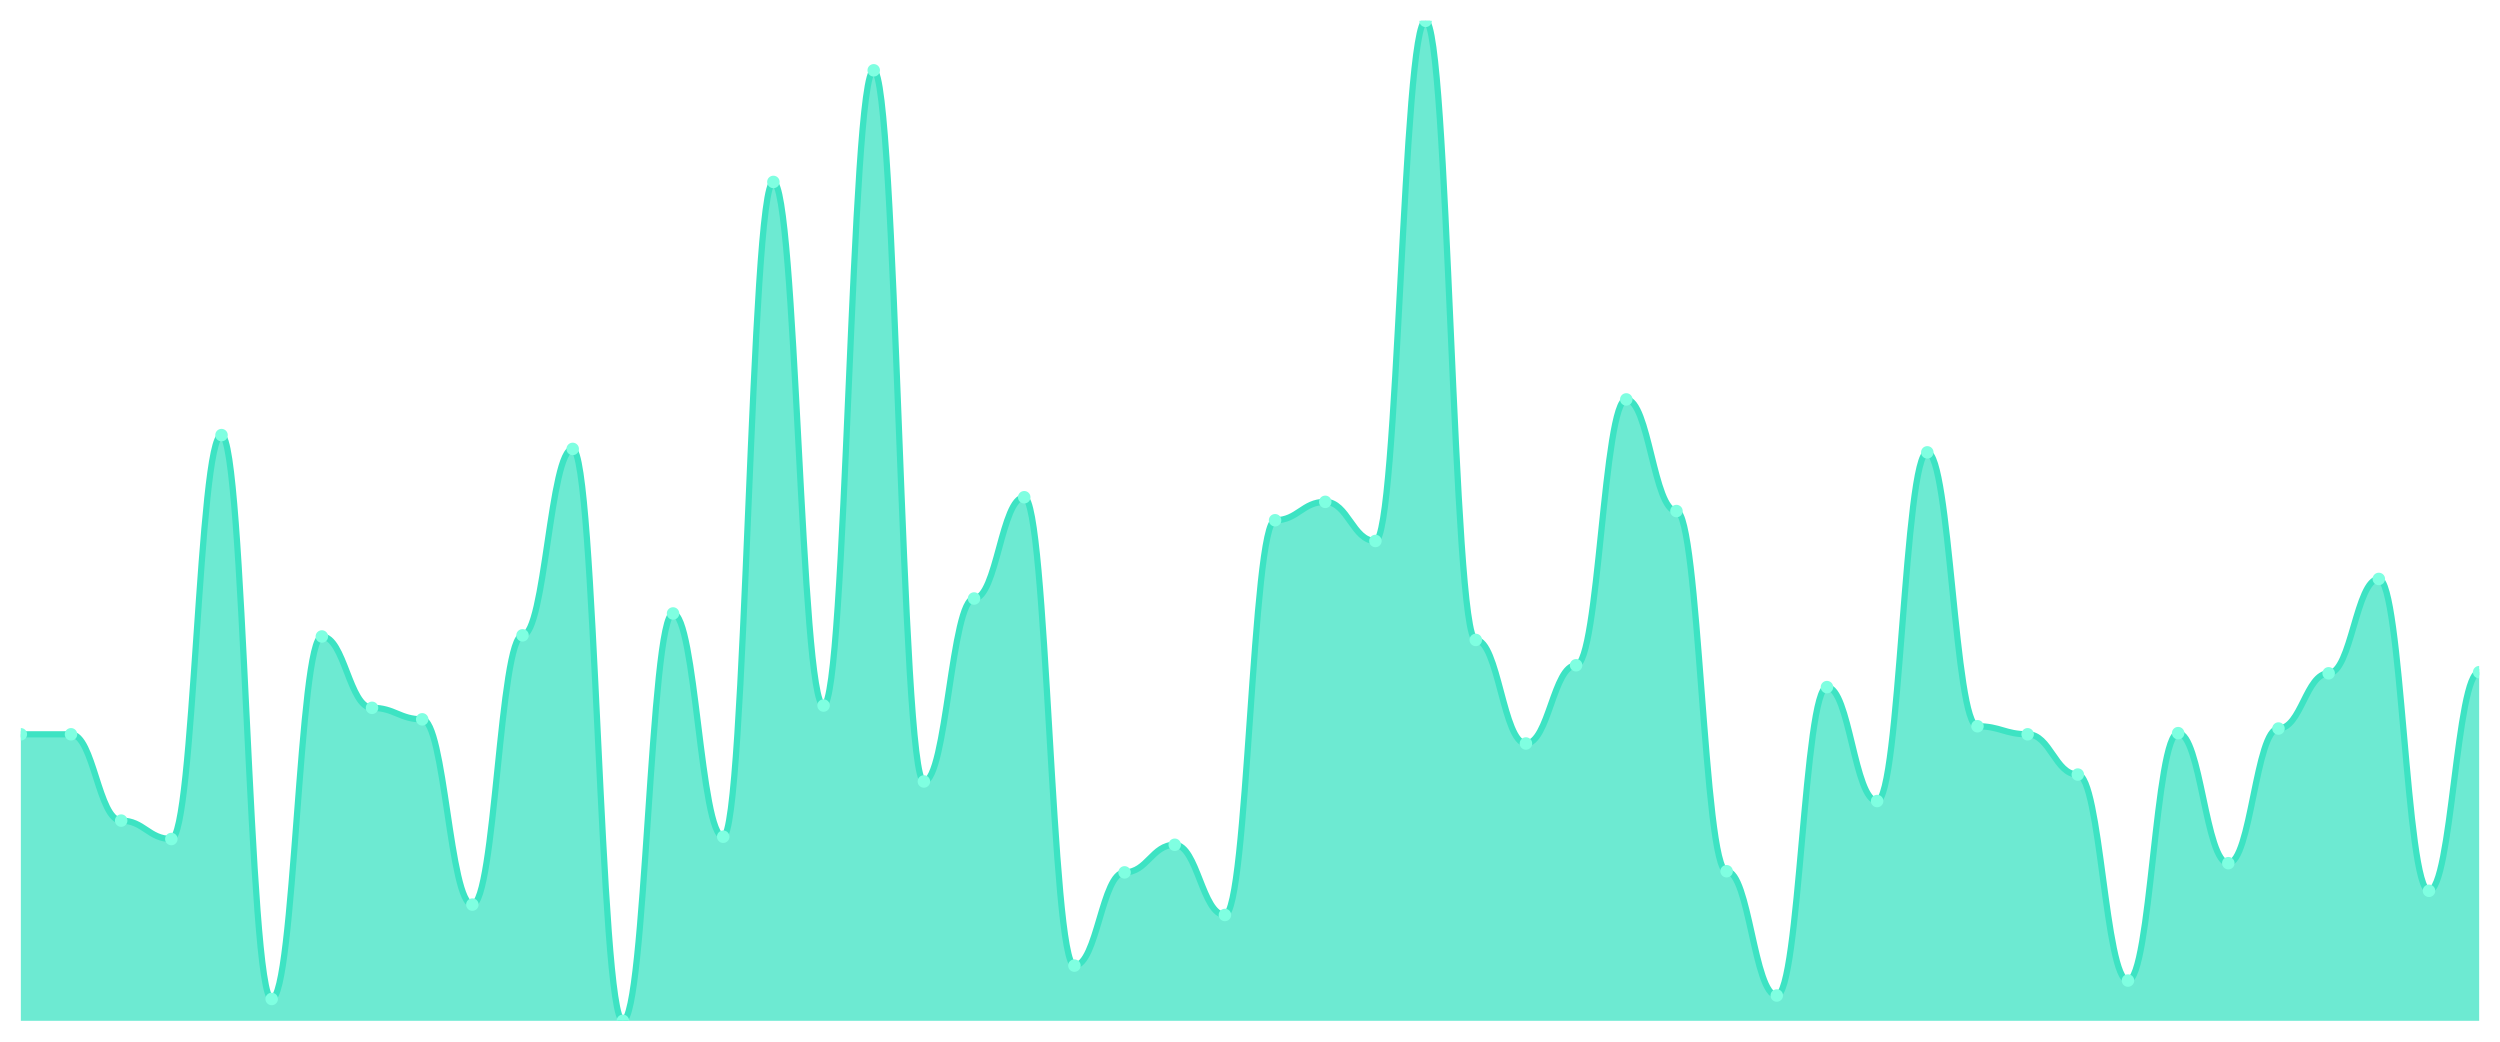
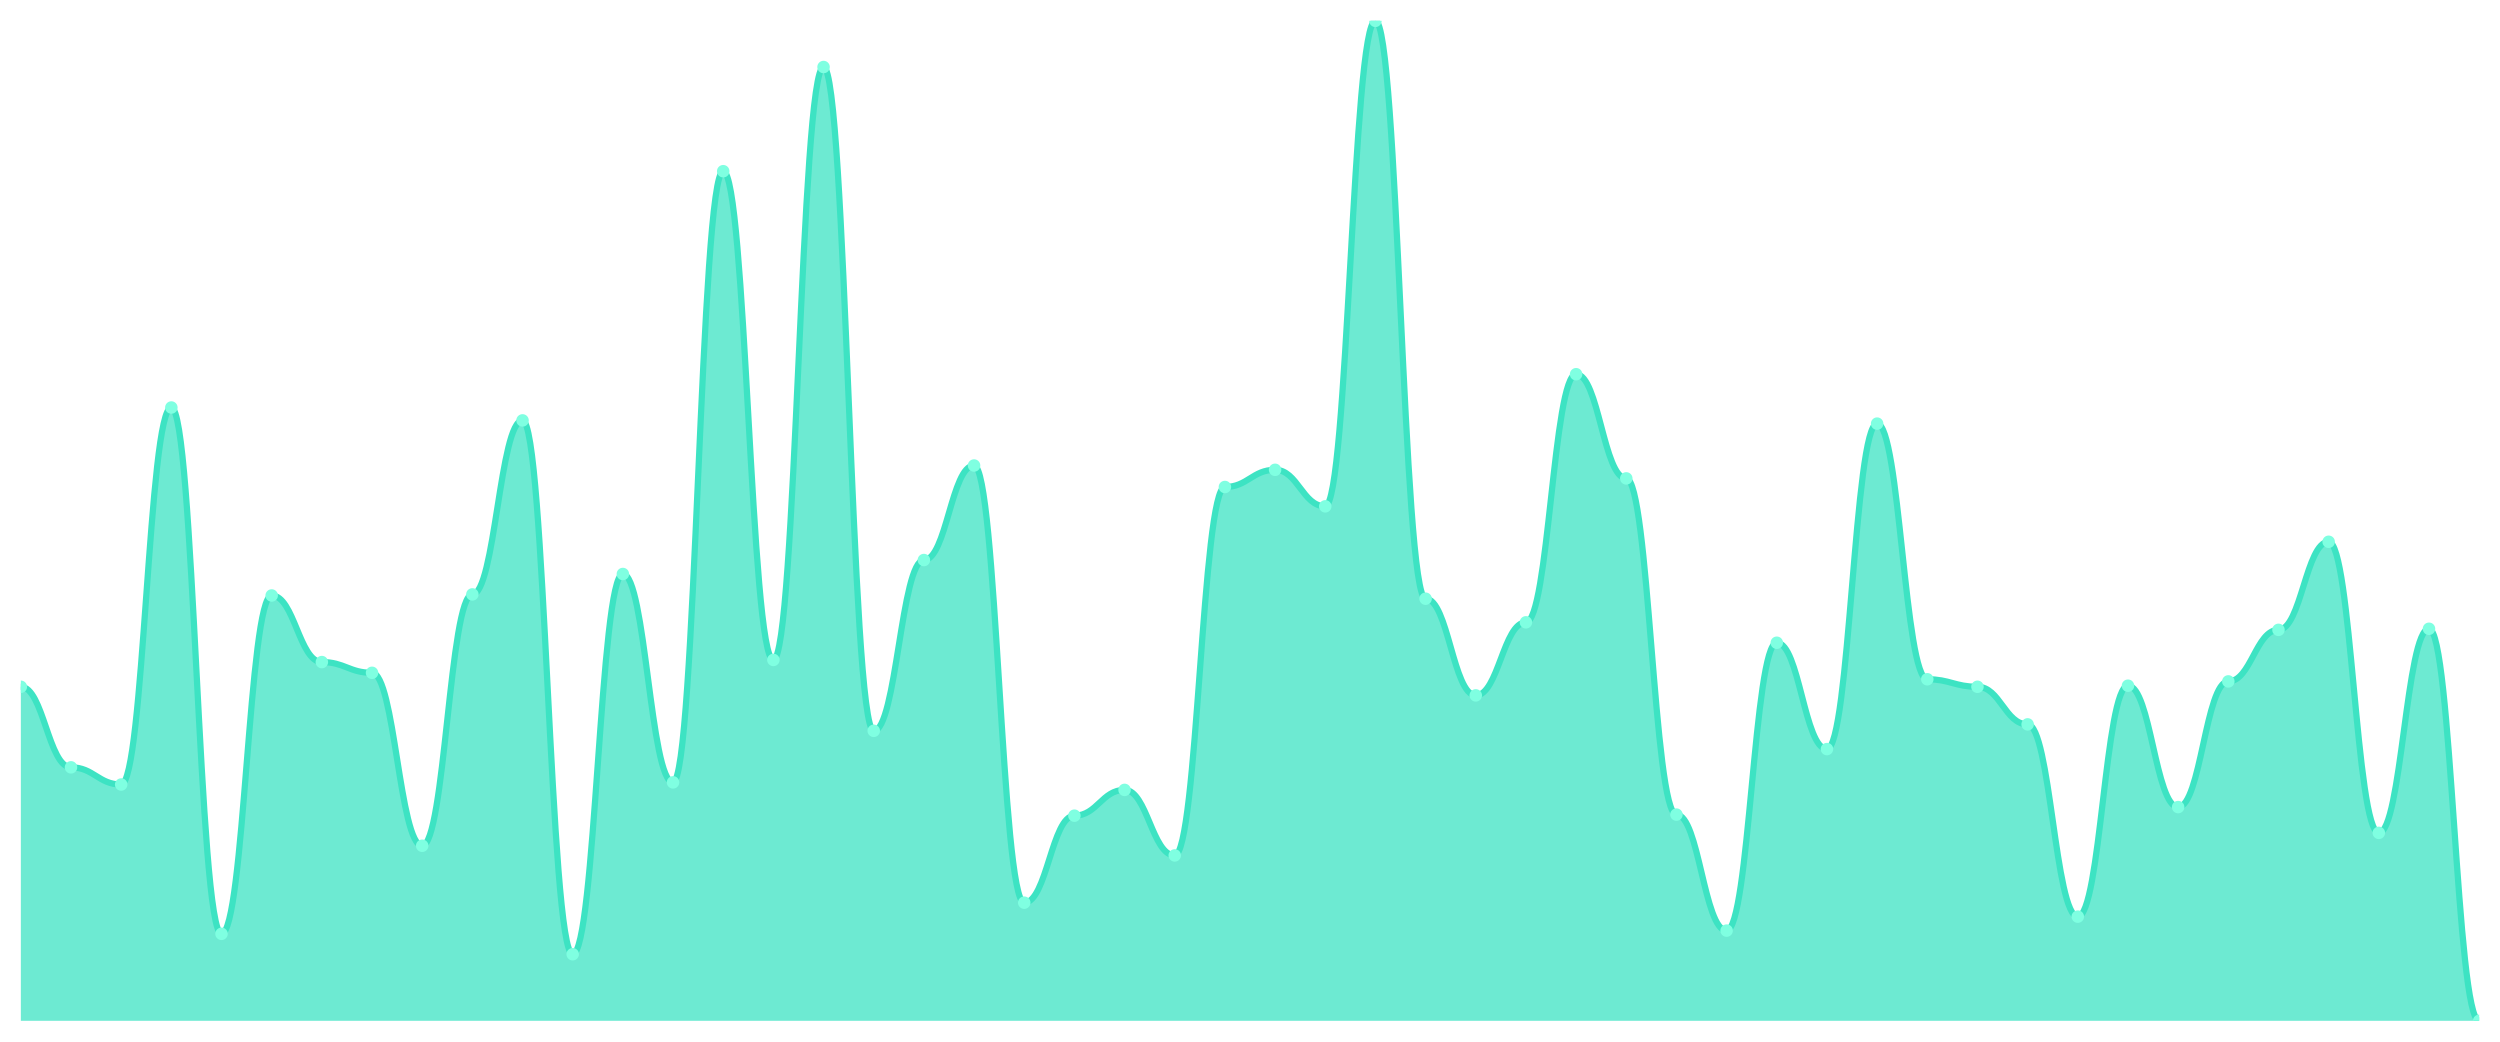
<svg xmlns="http://www.w3.org/2000/svg" viewBox="0 0 1200 500" width="1200" height="500">
  <defs>
    <clipPath id="c">
      <rect x="10" y="10" width="1180" height="480" />
    </clipPath>
  </defs>
  <rect width="1200" height="500" fill="none" />
  <g clip-path="url(#c)">
-     <path d="M 10,490 L 10,352.463 C 20.837,352.463 23.245,352.463 34.082,352.463 C 44.918,352.463 47.327,393.89 58.163,393.89 C 69,393.89 71.408,402.727 82.245,402.727 C 93.082,402.727 95.49,208.849 106.327,208.849 C 117.163,208.849 119.571,479.505 130.408,479.505 C 141.245,479.505 143.653,305.512 154.49,305.512 C 165.327,305.512 167.735,339.758 178.571,339.758 C 189.408,339.758 191.816,345.282 202.653,345.282 C 213.49,345.282 215.898,434.212 226.735,434.212 C 237.571,434.212 239.98,304.96 250.816,304.96 C 261.653,304.96 264.061,215.478 274.898,215.478 C 285.735,215.478 288.143,490 298.98,490 C 309.816,490 312.224,294.465 323.061,294.465 C 333.898,294.465 336.306,401.623 347.143,401.623 C 357.98,401.623 360.388,87.33 371.224,87.33 C 382.061,87.33 384.469,338.654 395.306,338.654 C 406.143,338.654 408.551,33.751 419.388,33.751 C 430.224,33.751 432.633,375.109 443.469,375.109 C 454.306,375.109 456.714,287.284 467.551,287.284 C 478.388,287.284 480.796,238.677 491.633,238.677 C 502.469,238.677 504.878,463.487 515.714,463.487 C 526.551,463.487 528.959,418.746 539.796,418.746 C 550.633,418.746 553.041,405.489 563.878,405.489 C 574.714,405.489 577.122,439.183 587.959,439.183 C 598.796,439.183 601.204,249.724 612.041,249.724 C 622.878,249.724 625.286,240.886 636.122,240.886 C 646.959,240.886 649.367,259.666 660.204,259.666 C 671.041,259.666 673.449,10 684.286,10 C 695.122,10 697.531,307.169 708.367,307.169 C 719.204,307.169 721.612,356.881 732.449,356.881 C 743.286,356.881 745.694,319.321 756.531,319.321 C 767.367,319.321 769.776,191.726 780.612,191.726 C 791.449,191.726 793.857,245.305 804.694,245.305 C 815.531,245.305 817.939,418.193 828.776,418.193 C 839.612,418.193 842.02,477.848 852.857,477.848 C 863.694,477.848 866.102,329.816 876.939,329.816 C 887.776,329.816 890.184,384.499 901.02,384.499 C 911.857,384.499 914.265,217.135 925.102,217.135 C 935.939,217.135 938.347,348.596 949.184,348.596 C 960.02,348.596 962.429,352.463 973.265,352.463 C 984.102,352.463 986.51,371.795 997.347,371.795 C 1008.184,371.795 1010.592,470.667 1021.429,470.667 C 1032.265,470.667 1034.673,351.91 1045.51,351.91 C 1056.347,351.91 1058.755,414.327 1069.592,414.327 C 1080.429,414.327 1082.837,349.701 1093.673,349.701 C 1104.51,349.701 1106.918,323.188 1117.755,323.188 C 1128.592,323.188 1131,277.894 1141.837,277.894 C 1152.673,277.894 1155.082,427.583 1165.918,427.583 C 1176.755,427.583 1179.163,322.635 1190,322.635 L 1190,490 Z" fill="rgba(61,227,195,0.75)" />
-     <path d="M 10,352.463 C 20.837,352.463 23.245,352.463 34.082,352.463 C 44.918,352.463 47.327,393.89 58.163,393.89 C 69,393.89 71.408,402.727 82.245,402.727 C 93.082,402.727 95.49,208.849 106.327,208.849 C 117.163,208.849 119.571,479.505 130.408,479.505 C 141.245,479.505 143.653,305.512 154.49,305.512 C 165.327,305.512 167.735,339.758 178.571,339.758 C 189.408,339.758 191.816,345.282 202.653,345.282 C 213.49,345.282 215.898,434.212 226.735,434.212 C 237.571,434.212 239.98,304.96 250.816,304.96 C 261.653,304.96 264.061,215.478 274.898,215.478 C 285.735,215.478 288.143,490 298.98,490 C 309.816,490 312.224,294.465 323.061,294.465 C 333.898,294.465 336.306,401.623 347.143,401.623 C 357.98,401.623 360.388,87.33 371.224,87.33 C 382.061,87.33 384.469,338.654 395.306,338.654 C 406.143,338.654 408.551,33.751 419.388,33.751 C 430.224,33.751 432.633,375.109 443.469,375.109 C 454.306,375.109 456.714,287.284 467.551,287.284 C 478.388,287.284 480.796,238.677 491.633,238.677 C 502.469,238.677 504.878,463.487 515.714,463.487 C 526.551,463.487 528.959,418.746 539.796,418.746 C 550.633,418.746 553.041,405.489 563.878,405.489 C 574.714,405.489 577.122,439.183 587.959,439.183 C 598.796,439.183 601.204,249.724 612.041,249.724 C 622.878,249.724 625.286,240.886 636.122,240.886 C 646.959,240.886 649.367,259.666 660.204,259.666 C 671.041,259.666 673.449,10 684.286,10 C 695.122,10 697.531,307.169 708.367,307.169 C 719.204,307.169 721.612,356.881 732.449,356.881 C 743.286,356.881 745.694,319.321 756.531,319.321 C 767.367,319.321 769.776,191.726 780.612,191.726 C 791.449,191.726 793.857,245.305 804.694,245.305 C 815.531,245.305 817.939,418.193 828.776,418.193 C 839.612,418.193 842.02,477.848 852.857,477.848 C 863.694,477.848 866.102,329.816 876.939,329.816 C 887.776,329.816 890.184,384.499 901.02,384.499 C 911.857,384.499 914.265,217.135 925.102,217.135 C 935.939,217.135 938.347,348.596 949.184,348.596 C 960.02,348.596 962.429,352.463 973.265,352.463 C 984.102,352.463 986.51,371.795 997.347,371.795 C 1008.184,371.795 1010.592,470.667 1021.429,470.667 C 1032.265,470.667 1034.673,351.91 1045.51,351.91 C 1056.347,351.91 1058.755,414.327 1069.592,414.327 C 1080.429,414.327 1082.837,349.701 1093.673,349.701 C 1104.51,349.701 1106.918,323.188 1117.755,323.188 C 1128.592,323.188 1131,277.894 1141.837,277.894 C 1152.673,277.894 1155.082,427.583 1165.918,427.583 C 1176.755,427.583 1179.163,322.635 1190,322.635" fill="none" stroke="#3de3c3" stroke-width="3" stroke-linecap="round" stroke-linejoin="round" />
-     <circle cx="10" cy="352.463" r="3" fill="#7fffe1" />
-     <circle cx="34.082" cy="352.463" r="3" fill="#7fffe1" />
-     <circle cx="58.163" cy="393.89" r="3" fill="#7fffe1" />
-     <circle cx="82.245" cy="402.727" r="3" fill="#7fffe1" />
-     <circle cx="106.327" cy="208.849" r="3" fill="#7fffe1" />
-     <circle cx="130.408" cy="479.505" r="3" fill="#7fffe1" />
-     <circle cx="154.49" cy="305.512" r="3" fill="#7fffe1" />
-     <circle cx="178.571" cy="339.758" r="3" fill="#7fffe1" />
-     <circle cx="202.653" cy="345.282" r="3" fill="#7fffe1" />
-     <circle cx="226.735" cy="434.212" r="3" fill="#7fffe1" />
-     <circle cx="250.816" cy="304.96" r="3" fill="#7fffe1" />
-     <circle cx="274.898" cy="215.478" r="3" fill="#7fffe1" />
-     <circle cx="298.98" cy="490" r="3" fill="#7fffe1" />
-     <circle cx="323.061" cy="294.465" r="3" fill="#7fffe1" />
-     <circle cx="347.143" cy="401.623" r="3" fill="#7fffe1" />
-     <circle cx="371.224" cy="87.33" r="3" fill="#7fffe1" />
-     <circle cx="395.306" cy="338.654" r="3" fill="#7fffe1" />
-     <circle cx="419.388" cy="33.751" r="3" fill="#7fffe1" />
-     <circle cx="443.469" cy="375.109" r="3" fill="#7fffe1" />
-     <circle cx="467.551" cy="287.284" r="3" fill="#7fffe1" />
-     <circle cx="491.633" cy="238.677" r="3" fill="#7fffe1" />
-     <circle cx="515.714" cy="463.487" r="3" fill="#7fffe1" />
-     <circle cx="539.796" cy="418.746" r="3" fill="#7fffe1" />
-     <circle cx="563.878" cy="405.489" r="3" fill="#7fffe1" />
-     <circle cx="587.959" cy="439.183" r="3" fill="#7fffe1" />
-     <circle cx="612.041" cy="249.724" r="3" fill="#7fffe1" />
-     <circle cx="636.122" cy="240.886" r="3" fill="#7fffe1" />
-     <circle cx="660.204" cy="259.666" r="3" fill="#7fffe1" />
-     <circle cx="684.286" cy="10" r="3" fill="#7fffe1" />
-     <circle cx="708.367" cy="307.169" r="3" fill="#7fffe1" />
-     <circle cx="732.449" cy="356.881" r="3" fill="#7fffe1" />
-     <circle cx="756.531" cy="319.321" r="3" fill="#7fffe1" />
-     <circle cx="780.612" cy="191.726" r="3" fill="#7fffe1" />
-     <circle cx="804.694" cy="245.305" r="3" fill="#7fffe1" />
-     <circle cx="828.776" cy="418.193" r="3" fill="#7fffe1" />
-     <circle cx="852.857" cy="477.848" r="3" fill="#7fffe1" />
-     <circle cx="876.939" cy="329.816" r="3" fill="#7fffe1" />
-     <circle cx="901.02" cy="384.499" r="3" fill="#7fffe1" />
-     <circle cx="925.102" cy="217.135" r="3" fill="#7fffe1" />
-     <circle cx="949.184" cy="348.596" r="3" fill="#7fffe1" />
-     <circle cx="973.265" cy="352.463" r="3" fill="#7fffe1" />
-     <circle cx="997.347" cy="371.795" r="3" fill="#7fffe1" />
-     <circle cx="1021.429" cy="470.667" r="3" fill="#7fffe1" />
-     <circle cx="1045.51" cy="351.91" r="3" fill="#7fffe1" />
-     <circle cx="1069.592" cy="414.327" r="3" fill="#7fffe1" />
-     <circle cx="1093.673" cy="349.701" r="3" fill="#7fffe1" />
-     <circle cx="1117.755" cy="323.188" r="3" fill="#7fffe1" />
-     <circle cx="1141.837" cy="277.894" r="3" fill="#7fffe1" />
-     <circle cx="1165.918" cy="427.583" r="3" fill="#7fffe1" />
-     <circle cx="1190" cy="322.635" r="3" fill="#7fffe1" />
+     <path d="M 10,490 L 10,329.656 C 20.837,329.656 23.245,368.324 34.082,368.324 C 44.918,368.324 47.327,376.574 58.163,376.574 C 69,376.574 71.408,195.607 82.245,195.607 C 93.082,195.607 95.49,448.238 106.327,448.238 C 117.163,448.238 119.571,285.832 130.408,285.832 C 141.245,285.832 143.653,317.798 154.49,317.798 C 165.327,317.798 167.735,322.954 178.571,322.954 C 189.408,322.954 191.816,405.961 202.653,405.961 C 213.49,405.961 215.898,285.317 226.735,285.317 C 237.571,285.317 239.98,201.794 250.816,201.794 C 261.653,201.794 264.061,458.034 274.898,458.034 C 285.735,458.034 288.143,275.521 298.98,275.521 C 309.816,275.521 312.224,375.542 323.061,375.542 C 333.898,375.542 336.306,82.18 347.143,82.18 C 357.98,82.18 360.388,316.767 371.224,316.767 C 382.061,316.767 384.469,32.17 395.306,32.17 C 406.143,32.17 408.551,350.795 419.388,350.795 C 430.224,350.795 432.633,268.818 443.469,268.818 C 454.306,268.818 456.714,223.448 467.551,223.448 C 478.388,223.448 480.796,433.287 491.633,433.287 C 502.469,433.287 504.878,391.525 515.714,391.525 C 526.551,391.525 528.959,379.151 539.796,379.151 C 550.633,379.151 553.041,410.602 563.878,410.602 C 574.714,410.602 577.122,233.759 587.959,233.759 C 598.796,233.759 601.204,225.51 612.041,225.51 C 622.878,225.51 625.286,243.04 636.122,243.04 C 646.959,243.04 649.367,10 660.204,10 C 671.041,10 673.449,287.379 684.286,287.379 C 695.122,287.379 697.531,333.781 708.367,333.781 C 719.204,333.781 721.612,298.722 732.449,298.722 C 743.286,298.722 745.694,179.624 756.531,179.624 C 767.367,179.624 769.776,229.635 780.612,229.635 C 791.449,229.635 793.857,391.01 804.694,391.01 C 815.531,391.01 817.939,446.692 828.776,446.692 C 839.612,446.692 842.02,308.518 852.857,308.518 C 863.694,308.518 866.102,359.56 876.939,359.56 C 887.776,359.56 890.184,203.34 901.02,203.34 C 911.857,203.34 914.265,326.047 925.102,326.047 C 935.939,326.047 938.347,329.656 949.184,329.656 C 960.02,329.656 962.429,347.701 973.265,347.701 C 984.102,347.701 986.51,439.989 997.347,439.989 C 1008.184,439.989 1010.592,329.141 1021.429,329.141 C 1032.265,329.141 1034.673,387.401 1045.51,387.401 C 1056.347,387.401 1058.755,327.078 1069.592,327.078 C 1080.429,327.078 1082.837,302.331 1093.673,302.331 C 1104.51,302.331 1106.918,260.054 1117.755,260.054 C 1128.592,260.054 1131,399.774 1141.837,399.774 C 1152.673,399.774 1155.082,301.815 1165.918,301.815 C 1176.755,301.815 1179.163,490 1190,490 L 1190,490 Z" fill="rgba(61,227,195,0.75)" />
+     <path d="M 10,329.656 C 20.837,329.656 23.245,368.324 34.082,368.324 C 44.918,368.324 47.327,376.574 58.163,376.574 C 69,376.574 71.408,195.607 82.245,195.607 C 93.082,195.607 95.49,448.238 106.327,448.238 C 117.163,448.238 119.571,285.832 130.408,285.832 C 141.245,285.832 143.653,317.798 154.49,317.798 C 165.327,317.798 167.735,322.954 178.571,322.954 C 189.408,322.954 191.816,405.961 202.653,405.961 C 213.49,405.961 215.898,285.317 226.735,285.317 C 237.571,285.317 239.98,201.794 250.816,201.794 C 261.653,201.794 264.061,458.034 274.898,458.034 C 285.735,458.034 288.143,275.521 298.98,275.521 C 309.816,275.521 312.224,375.542 323.061,375.542 C 333.898,375.542 336.306,82.18 347.143,82.18 C 357.98,82.18 360.388,316.767 371.224,316.767 C 382.061,316.767 384.469,32.17 395.306,32.17 C 406.143,32.17 408.551,350.795 419.388,350.795 C 430.224,350.795 432.633,268.818 443.469,268.818 C 454.306,268.818 456.714,223.448 467.551,223.448 C 478.388,223.448 480.796,433.287 491.633,433.287 C 502.469,433.287 504.878,391.525 515.714,391.525 C 526.551,391.525 528.959,379.151 539.796,379.151 C 550.633,379.151 553.041,410.602 563.878,410.602 C 574.714,410.602 577.122,233.759 587.959,233.759 C 598.796,233.759 601.204,225.51 612.041,225.51 C 622.878,225.51 625.286,243.04 636.122,243.04 C 646.959,243.04 649.367,10 660.204,10 C 671.041,10 673.449,287.379 684.286,287.379 C 695.122,287.379 697.531,333.781 708.367,333.781 C 719.204,333.781 721.612,298.722 732.449,298.722 C 743.286,298.722 745.694,179.624 756.531,179.624 C 767.367,179.624 769.776,229.635 780.612,229.635 C 791.449,229.635 793.857,391.01 804.694,391.01 C 815.531,391.01 817.939,446.692 828.776,446.692 C 839.612,446.692 842.02,308.518 852.857,308.518 C 863.694,308.518 866.102,359.56 876.939,359.56 C 887.776,359.56 890.184,203.34 901.02,203.34 C 911.857,203.34 914.265,326.047 925.102,326.047 C 935.939,326.047 938.347,329.656 949.184,329.656 C 960.02,329.656 962.429,347.701 973.265,347.701 C 984.102,347.701 986.51,439.989 997.347,439.989 C 1008.184,439.989 1010.592,329.141 1021.429,329.141 C 1032.265,329.141 1034.673,387.401 1045.51,387.401 C 1056.347,387.401 1058.755,327.078 1069.592,327.078 C 1080.429,327.078 1082.837,302.331 1093.673,302.331 C 1104.51,302.331 1106.918,260.054 1117.755,260.054 C 1128.592,260.054 1131,399.774 1141.837,399.774 C 1152.673,399.774 1155.082,301.815 1165.918,301.815 C 1176.755,301.815 1179.163,490 1190,490" fill="none" stroke="#3de3c3" stroke-width="3" stroke-linecap="round" stroke-linejoin="round" />
+     <circle cx="10" cy="329.656" r="3" fill="#7fffe1" />
+     <circle cx="34.082" cy="368.324" r="3" fill="#7fffe1" />
+     <circle cx="58.163" cy="376.574" r="3" fill="#7fffe1" />
+     <circle cx="82.245" cy="195.607" r="3" fill="#7fffe1" />
+     <circle cx="106.327" cy="448.238" r="3" fill="#7fffe1" />
+     <circle cx="130.408" cy="285.832" r="3" fill="#7fffe1" />
+     <circle cx="154.49" cy="317.798" r="3" fill="#7fffe1" />
+     <circle cx="178.571" cy="322.954" r="3" fill="#7fffe1" />
+     <circle cx="202.653" cy="405.961" r="3" fill="#7fffe1" />
+     <circle cx="226.735" cy="285.317" r="3" fill="#7fffe1" />
+     <circle cx="250.816" cy="201.794" r="3" fill="#7fffe1" />
+     <circle cx="274.898" cy="458.034" r="3" fill="#7fffe1" />
+     <circle cx="298.98" cy="275.521" r="3" fill="#7fffe1" />
+     <circle cx="323.061" cy="375.542" r="3" fill="#7fffe1" />
+     <circle cx="347.143" cy="82.18" r="3" fill="#7fffe1" />
+     <circle cx="371.224" cy="316.767" r="3" fill="#7fffe1" />
+     <circle cx="395.306" cy="32.17" r="3" fill="#7fffe1" />
+     <circle cx="419.388" cy="350.795" r="3" fill="#7fffe1" />
+     <circle cx="443.469" cy="268.818" r="3" fill="#7fffe1" />
+     <circle cx="467.551" cy="223.448" r="3" fill="#7fffe1" />
+     <circle cx="491.633" cy="433.287" r="3" fill="#7fffe1" />
+     <circle cx="515.714" cy="391.525" r="3" fill="#7fffe1" />
+     <circle cx="539.796" cy="379.151" r="3" fill="#7fffe1" />
+     <circle cx="563.878" cy="410.602" r="3" fill="#7fffe1" />
+     <circle cx="587.959" cy="233.759" r="3" fill="#7fffe1" />
+     <circle cx="612.041" cy="225.51" r="3" fill="#7fffe1" />
+     <circle cx="636.122" cy="243.04" r="3" fill="#7fffe1" />
+     <circle cx="660.204" cy="10" r="3" fill="#7fffe1" />
+     <circle cx="684.286" cy="287.379" r="3" fill="#7fffe1" />
+     <circle cx="708.367" cy="333.781" r="3" fill="#7fffe1" />
+     <circle cx="732.449" cy="298.722" r="3" fill="#7fffe1" />
+     <circle cx="756.531" cy="179.624" r="3" fill="#7fffe1" />
+     <circle cx="780.612" cy="229.635" r="3" fill="#7fffe1" />
+     <circle cx="804.694" cy="391.01" r="3" fill="#7fffe1" />
+     <circle cx="828.776" cy="446.692" r="3" fill="#7fffe1" />
+     <circle cx="852.857" cy="308.518" r="3" fill="#7fffe1" />
+     <circle cx="876.939" cy="359.56" r="3" fill="#7fffe1" />
+     <circle cx="901.02" cy="203.34" r="3" fill="#7fffe1" />
+     <circle cx="925.102" cy="326.047" r="3" fill="#7fffe1" />
+     <circle cx="949.184" cy="329.656" r="3" fill="#7fffe1" />
+     <circle cx="973.265" cy="347.701" r="3" fill="#7fffe1" />
+     <circle cx="997.347" cy="439.989" r="3" fill="#7fffe1" />
+     <circle cx="1021.429" cy="329.141" r="3" fill="#7fffe1" />
+     <circle cx="1045.51" cy="387.401" r="3" fill="#7fffe1" />
+     <circle cx="1069.592" cy="327.078" r="3" fill="#7fffe1" />
+     <circle cx="1093.673" cy="302.331" r="3" fill="#7fffe1" />
+     <circle cx="1117.755" cy="260.054" r="3" fill="#7fffe1" />
+     <circle cx="1141.837" cy="399.774" r="3" fill="#7fffe1" />
+     <circle cx="1165.918" cy="301.815" r="3" fill="#7fffe1" />
+     <circle cx="1190" cy="490" r="3" fill="#7fffe1" />
  </g>
</svg>
